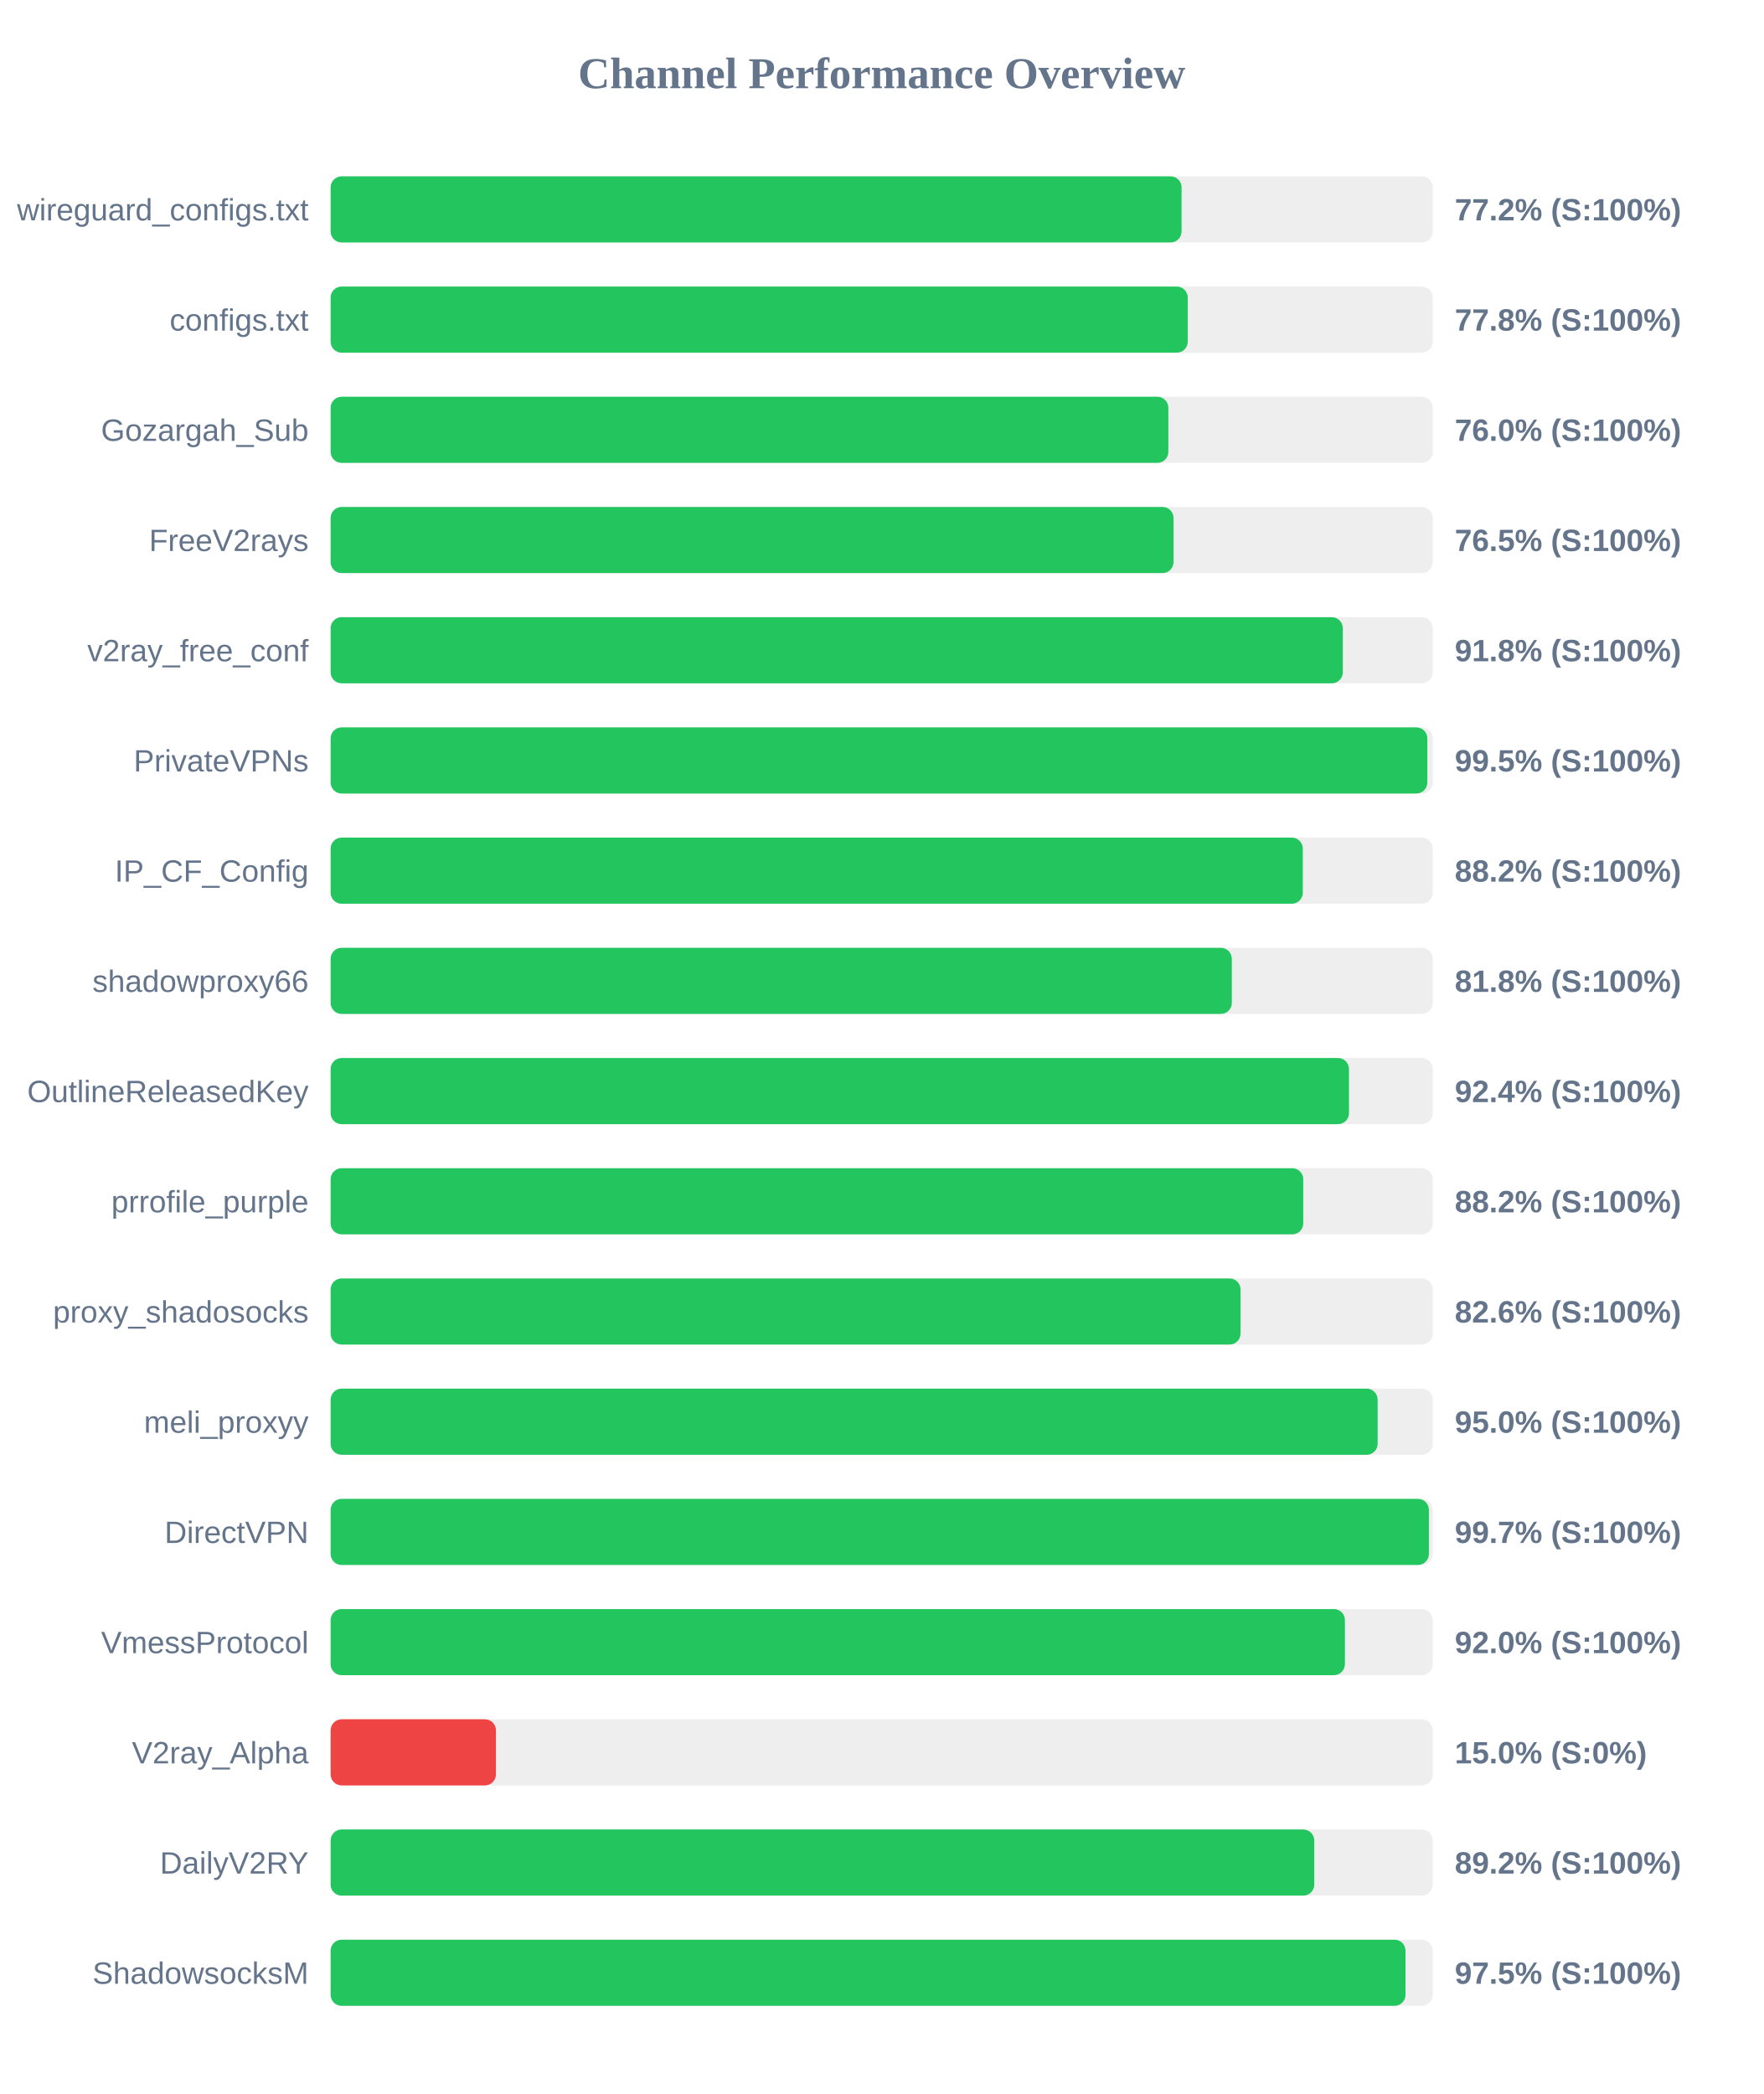
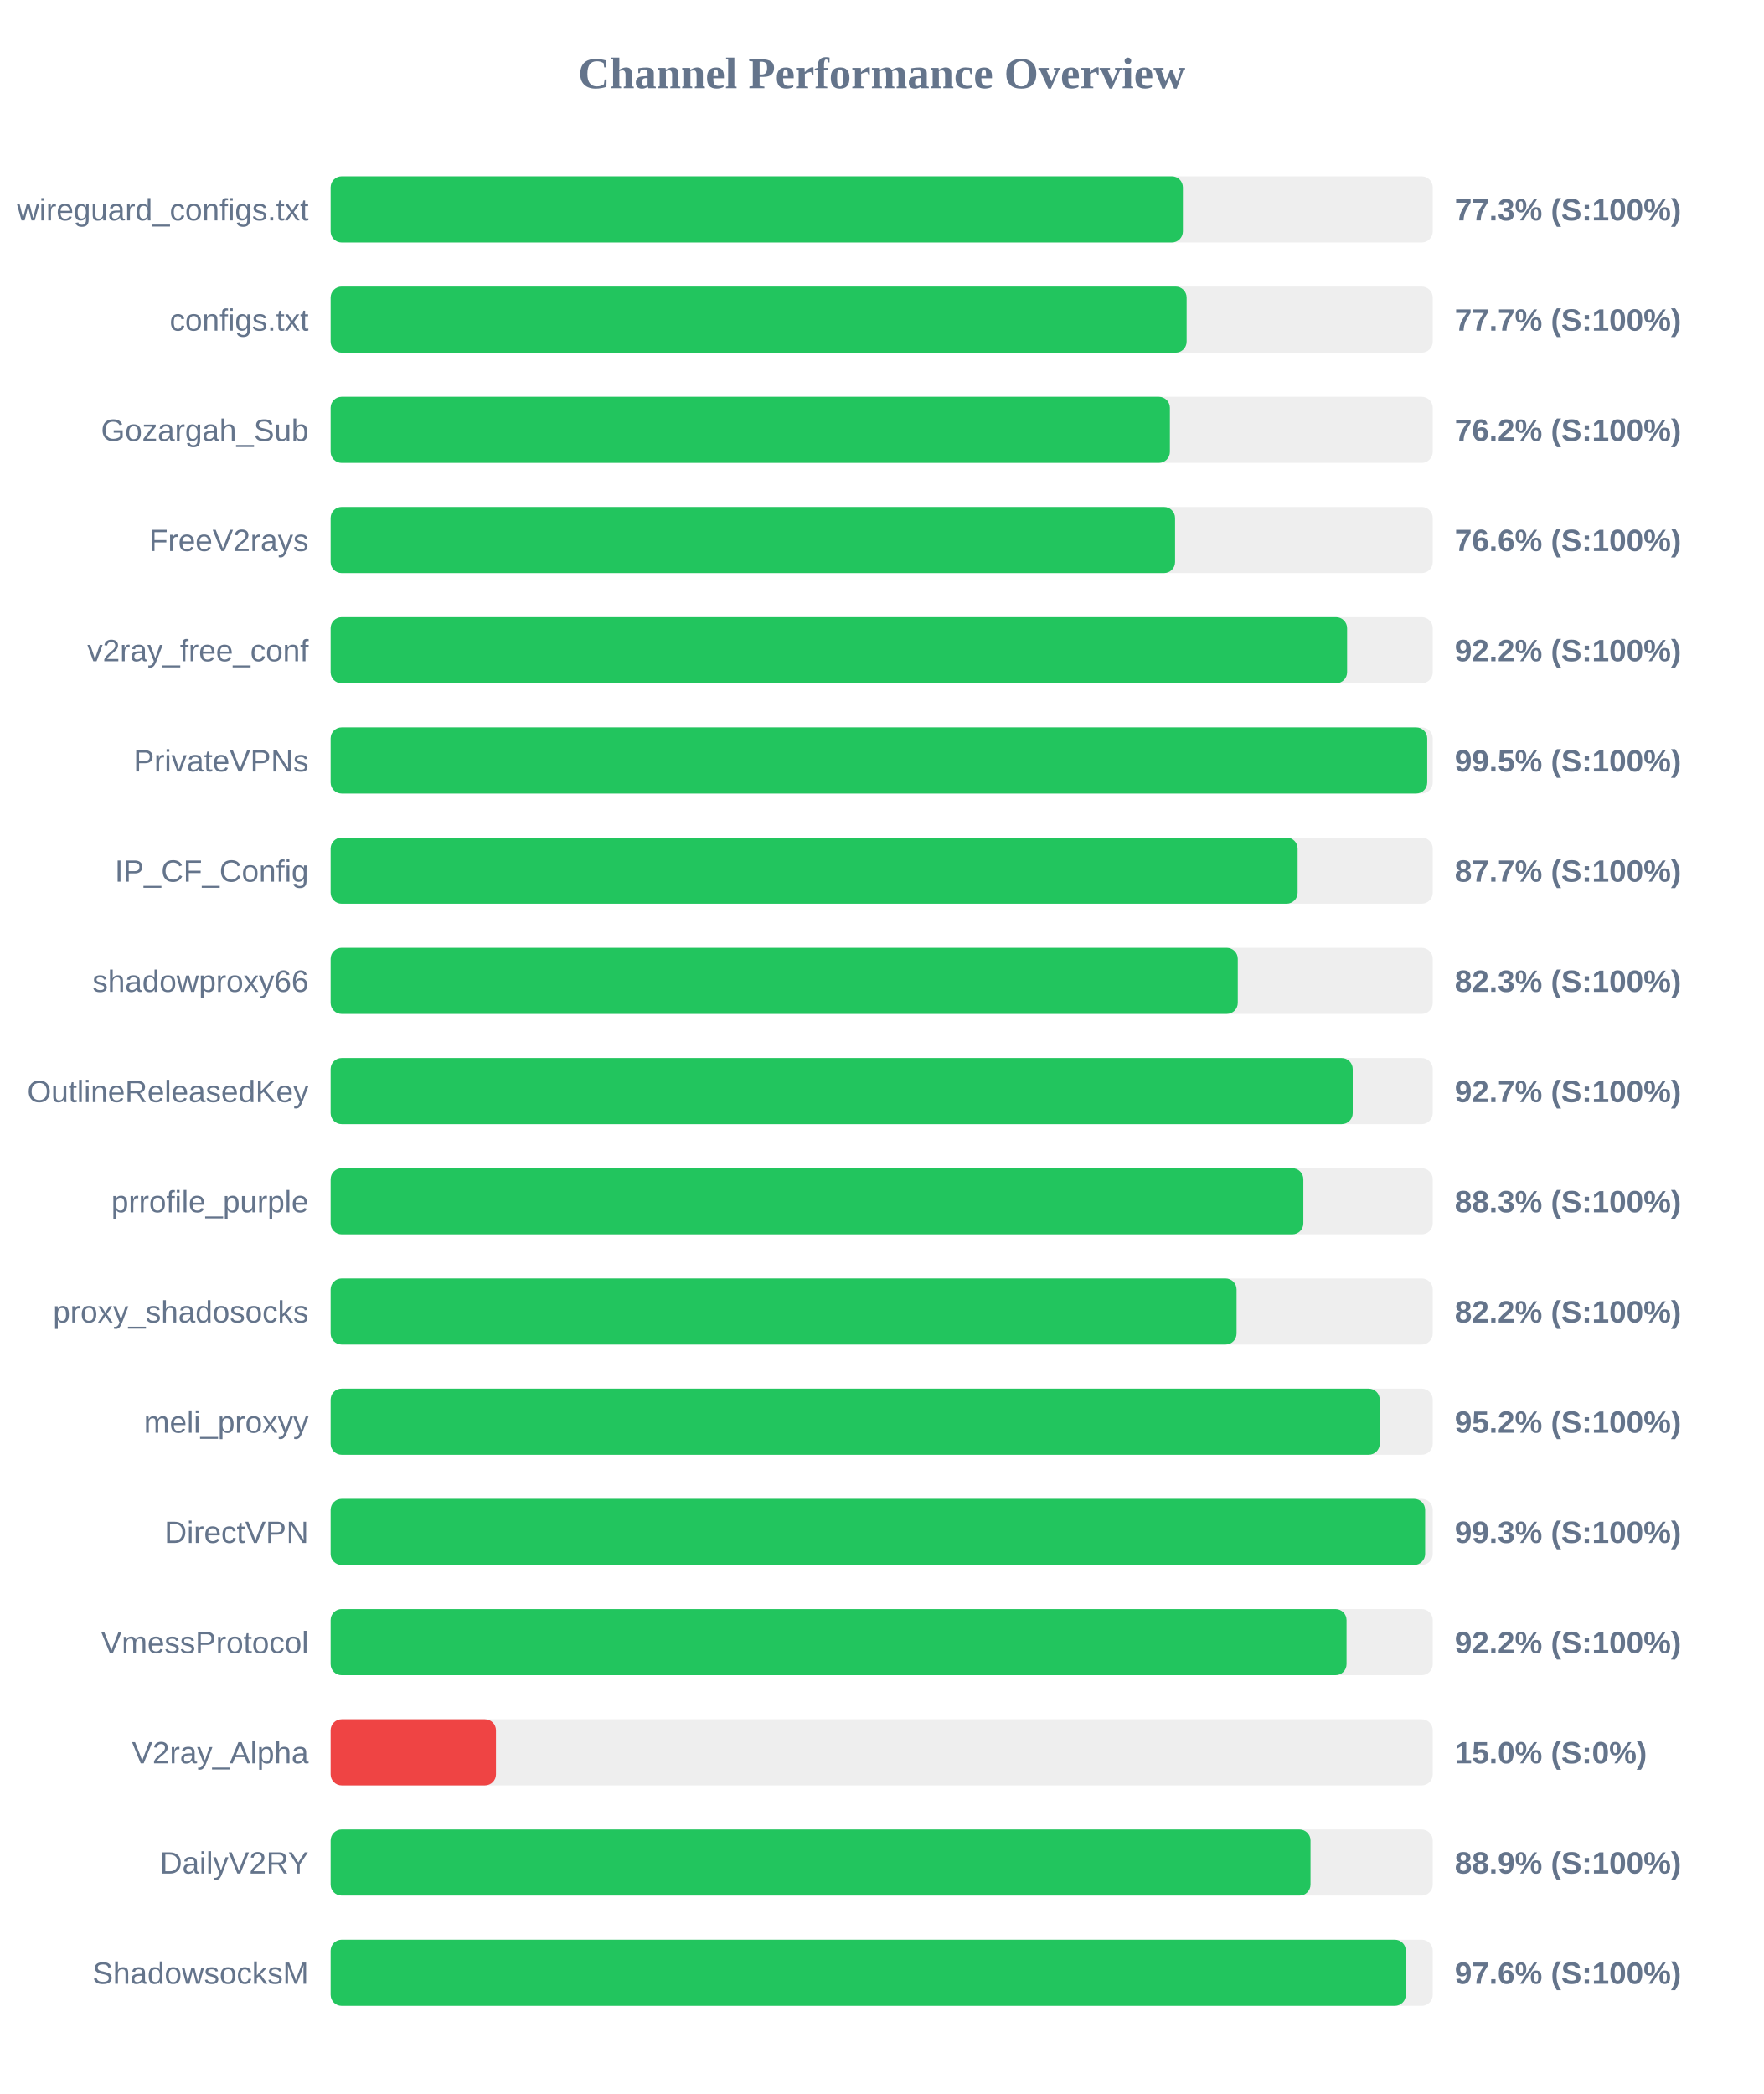
<svg xmlns="http://www.w3.org/2000/svg" width="800" height="950" version="1.1">
  <style>
        .row { font: 14px Arial; fill: #64748b; }
        .score { font: bold 14px Arial; fill: #64748b; }
    </style>
  <text x="400" y="40" text-anchor="middle" font-size="20px" font-weight="bold" fill="#64748b">Channel Performance Overview</text>
  <rect x="150" y="80" width="500" height="30" fill="#eee" rx="5" />
-   <rect x="150" y="80" width="386.05" height="30" fill="#22c55e" rx="5" />
+   <rect x="150" y="80" width="386.65" height="30" fill="#22c55e" rx="5" />
  <text x="140" y="100" text-anchor="end" class="row">wireguard_configs.txt</text>
-   <text x="660" y="100" text-anchor="start" class="score">77.2% (S:100%)</text>
+   <text x="660" y="100" text-anchor="start" class="score">77.3% (S:100%)</text>
  <rect x="150" y="130" width="500" height="30" fill="#eee" rx="5" />
-   <rect x="150" y="130" width="388.85" height="30" fill="#22c55e" rx="5" />
+   <rect x="150" y="130" width="388.35" height="30" fill="#22c55e" rx="5" />
  <text x="140" y="150" text-anchor="end" class="row">configs.txt</text>
-   <text x="660" y="150" text-anchor="start" class="score">77.8% (S:100%)</text>
+   <text x="660" y="150" text-anchor="start" class="score">77.7% (S:100%)</text>
  <rect x="150" y="180" width="500" height="30" fill="#eee" rx="5" />
-   <rect x="150" y="180" width="380.05" height="30" fill="#22c55e" rx="5" />
+   <rect x="150" y="180" width="380.75" height="30" fill="#22c55e" rx="5" />
  <text x="140" y="200" text-anchor="end" class="row">Gozargah_Sub</text>
-   <text x="660" y="200" text-anchor="start" class="score">76.0% (S:100%)</text>
+   <text x="660" y="200" text-anchor="start" class="score">76.2% (S:100%)</text>
  <rect x="150" y="230" width="500" height="30" fill="#eee" rx="5" />
-   <rect x="150" y="230" width="382.4" height="30" fill="#22c55e" rx="5" />
+   <rect x="150" y="230" width="383.1" height="30" fill="#22c55e" rx="5" />
  <text x="140" y="250" text-anchor="end" class="row">FreeV2rays</text>
-   <text x="660" y="250" text-anchor="start" class="score">76.5% (S:100%)</text>
+   <text x="660" y="250" text-anchor="start" class="score">76.6% (S:100%)</text>
  <rect x="150" y="280" width="500" height="30" fill="#eee" rx="5" />
-   <rect x="150" y="280" width="459.2" height="30" fill="#22c55e" rx="5" />
+   <rect x="150" y="280" width="461.15" height="30" fill="#22c55e" rx="5" />
  <text x="140" y="300" text-anchor="end" class="row">v2ray_free_conf</text>
-   <text x="660" y="300" text-anchor="start" class="score">91.8% (S:100%)</text>
+   <text x="660" y="300" text-anchor="start" class="score">92.2% (S:100%)</text>
  <rect x="150" y="330" width="500" height="30" fill="#eee" rx="5" />
-   <rect x="150" y="330" width="497.55" height="30" fill="#22c55e" rx="5" />
+   <rect x="150" y="330" width="497.5" height="30" fill="#22c55e" rx="5" />
  <text x="140" y="350" text-anchor="end" class="row">PrivateVPNs</text>
  <text x="660" y="350" text-anchor="start" class="score">99.5% (S:100%)</text>
  <rect x="150" y="380" width="500" height="30" fill="#eee" rx="5" />
-   <rect x="150" y="380" width="441.05" height="30" fill="#22c55e" rx="5" />
+   <rect x="150" y="380" width="438.7" height="30" fill="#22c55e" rx="5" />
  <text x="140" y="400" text-anchor="end" class="row">IP_CF_Config</text>
-   <text x="660" y="400" text-anchor="start" class="score">88.2% (S:100%)</text>
+   <text x="660" y="400" text-anchor="start" class="score">87.7% (S:100%)</text>
  <rect x="150" y="430" width="500" height="30" fill="#eee" rx="5" />
-   <rect x="150" y="430" width="408.85" height="30" fill="#22c55e" rx="5" />
+   <rect x="150" y="430" width="411.55" height="30" fill="#22c55e" rx="5" />
  <text x="140" y="450" text-anchor="end" class="row">shadowproxy66</text>
-   <text x="660" y="450" text-anchor="start" class="score">81.8% (S:100%)</text>
+   <text x="660" y="450" text-anchor="start" class="score">82.3% (S:100%)</text>
  <rect x="150" y="480" width="500" height="30" fill="#eee" rx="5" />
-   <rect x="150" y="480" width="462.0" height="30" fill="#22c55e" rx="5" />
+   <rect x="150" y="480" width="463.7" height="30" fill="#22c55e" rx="5" />
  <text x="140" y="500" text-anchor="end" class="row">OutlineReleasedKey</text>
-   <text x="660" y="500" text-anchor="start" class="score">92.4% (S:100%)</text>
+   <text x="660" y="500" text-anchor="start" class="score">92.7% (S:100%)</text>
  <rect x="150" y="530" width="500" height="30" fill="#eee" rx="5" />
-   <rect x="150" y="530" width="441.25" height="30" fill="#22c55e" rx="5" />
+   <rect x="150" y="530" width="441.3" height="30" fill="#22c55e" rx="5" />
  <text x="140" y="550" text-anchor="end" class="row">prrofile_purple</text>
-   <text x="660" y="550" text-anchor="start" class="score">88.2% (S:100%)</text>
+   <text x="660" y="550" text-anchor="start" class="score">88.3% (S:100%)</text>
  <rect x="150" y="580" width="500" height="30" fill="#eee" rx="5" />
-   <rect x="150" y="580" width="412.8" height="30" fill="#22c55e" rx="5" />
+   <rect x="150" y="580" width="411.0" height="30" fill="#22c55e" rx="5" />
  <text x="140" y="600" text-anchor="end" class="row">proxy_shadosocks</text>
-   <text x="660" y="600" text-anchor="start" class="score">82.6% (S:100%)</text>
+   <text x="660" y="600" text-anchor="start" class="score">82.2% (S:100%)</text>
  <rect x="150" y="630" width="500" height="30" fill="#eee" rx="5" />
-   <rect x="150" y="630" width="475.0" height="30" fill="#22c55e" rx="5" />
+   <rect x="150" y="630" width="475.95" height="30" fill="#22c55e" rx="5" />
  <text x="140" y="650" text-anchor="end" class="row">meli_proxyy</text>
-   <text x="660" y="650" text-anchor="start" class="score">95.0% (S:100%)</text>
+   <text x="660" y="650" text-anchor="start" class="score">95.2% (S:100%)</text>
  <rect x="150" y="680" width="500" height="30" fill="#eee" rx="5" />
-   <rect x="150" y="680" width="498.25" height="30" fill="#22c55e" rx="5" />
+   <rect x="150" y="680" width="496.55" height="30" fill="#22c55e" rx="5" />
  <text x="140" y="700" text-anchor="end" class="row">DirectVPN</text>
-   <text x="660" y="700" text-anchor="start" class="score">99.7% (S:100%)</text>
+   <text x="660" y="700" text-anchor="start" class="score">99.3% (S:100%)</text>
  <rect x="150" y="730" width="500" height="30" fill="#eee" rx="5" />
-   <rect x="150" y="730" width="460.15" height="30" fill="#22c55e" rx="5" />
+   <rect x="150" y="730" width="460.9" height="30" fill="#22c55e" rx="5" />
  <text x="140" y="750" text-anchor="end" class="row">VmessProtocol</text>
-   <text x="660" y="750" text-anchor="start" class="score">92.0% (S:100%)</text>
+   <text x="660" y="750" text-anchor="start" class="score">92.2% (S:100%)</text>
  <rect x="150" y="780" width="500" height="30" fill="#eee" rx="5" />
  <rect x="150" y="780" width="75.0" height="30" fill="#ef4444" rx="5" />
  <text x="140" y="800" text-anchor="end" class="row">V2ray_Alpha</text>
  <text x="660" y="800" text-anchor="start" class="score">15.0% (S:0%)</text>
  <rect x="150" y="830" width="500" height="30" fill="#eee" rx="5" />
-   <rect x="150" y="830" width="446.25" height="30" fill="#22c55e" rx="5" />
+   <rect x="150" y="830" width="444.55" height="30" fill="#22c55e" rx="5" />
  <text x="140" y="850" text-anchor="end" class="row">DailyV2RY</text>
-   <text x="660" y="850" text-anchor="start" class="score">89.2% (S:100%)</text>
+   <text x="660" y="850" text-anchor="start" class="score">88.9% (S:100%)</text>
  <rect x="150" y="880" width="500" height="30" fill="#eee" rx="5" />
-   <rect x="150" y="880" width="487.65" height="30" fill="#22c55e" rx="5" />
+   <rect x="150" y="880" width="487.8" height="30" fill="#22c55e" rx="5" />
  <text x="140" y="900" text-anchor="end" class="row">ShadowsocksM</text>
-   <text x="660" y="900" text-anchor="start" class="score">97.5% (S:100%)</text>
+   <text x="660" y="900" text-anchor="start" class="score">97.6% (S:100%)</text>
</svg>
